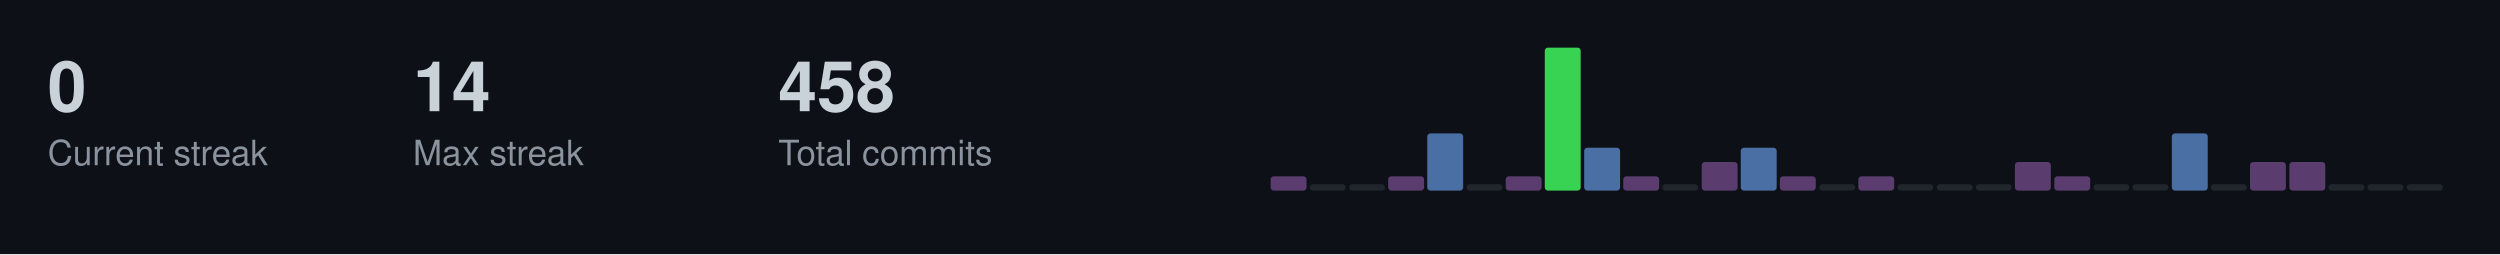
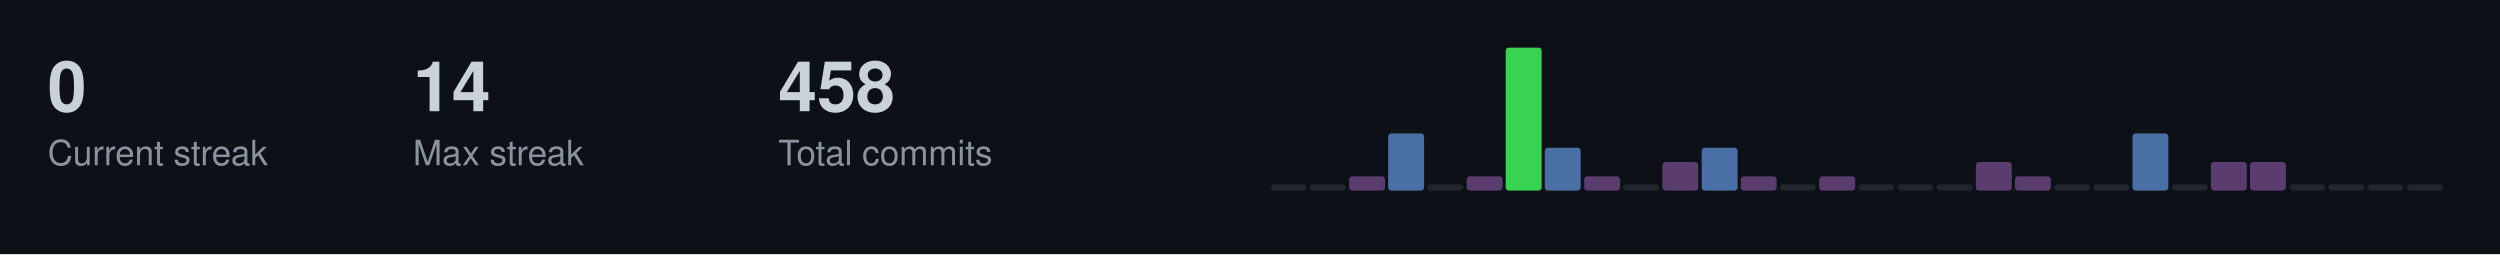
<svg xmlns="http://www.w3.org/2000/svg" width="787" height="80">
  <style>
  .title { font-size: 14px; fill: #c9d1d9; font-family: -apple-system, BlinkMacSystemFont, "Segoe UI", Helvetica, Arial, sans-serif; font-weight: 600; }
  .stat-label { font-size: 11px; fill: #8b949e; font-family: -apple-system, BlinkMacSystemFont, "Segoe UI", Helvetica, Arial, sans-serif; }
  .stat-value { font-size: 22px; fill: #c9d1d9; font-family: -apple-system, BlinkMacSystemFont, "Segoe UI", Helvetica, Arial, sans-serif; font-weight: 600; }
  .streak-fire { font-size: 22px; fill: #f0883e; font-family: -apple-system, BlinkMacSystemFont, "Segoe UI", Helvetica, Arial, sans-serif; font-weight: 600; }
</style>
  <rect width="787" height="80" fill="#0d1117" />
  <text x="15" y="35" class="stat-value">0</text>
  <text x="15" y="52" class="stat-label">Current streak</text>
  <text x="130" y="35" class="stat-value">14</text>
  <text x="130" y="52" class="stat-label">Max streak</text>
  <text x="245" y="35" class="stat-value">458</text>
  <text x="245" y="52" class="stat-label">Total commits</text>
-   <rect x="400.0" y="55.5" width="11.3" height="4.5" fill="#5a3d6e" rx="1" />
+   <rect x="400.0" y="58.0" width="11.3" height="2.0" fill="#21262d" rx="1" />
  <rect x="412.3" y="58.0" width="11.3" height="2.0" fill="#21262d" rx="1" />
-   <rect x="424.7" y="58.0" width="11.3" height="2.0" fill="#21262d" rx="1" />
-   <rect x="437.0" y="55.5" width="11.3" height="4.5" fill="#5a3d6e" rx="1" />
-   <rect x="449.3" y="42.0" width="11.3" height="18.0" fill="#4a6fa5" rx="1" />
-   <rect x="461.7" y="58.0" width="11.3" height="2.0" fill="#21262d" rx="1" />
-   <rect x="474.0" y="55.5" width="11.3" height="4.5" fill="#5a3d6e" rx="1" />
-   <rect x="486.3" y="15.0" width="11.3" height="45.0" fill="#39d353" rx="1" />
-   <rect x="498.7" y="46.5" width="11.3" height="13.5" fill="#4a6fa5" rx="1" />
-   <rect x="511.0" y="55.5" width="11.3" height="4.5" fill="#5a3d6e" rx="1" />
-   <rect x="523.3" y="58.0" width="11.3" height="2.0" fill="#21262d" rx="1" />
-   <rect x="535.7" y="51.0" width="11.3" height="9.0" fill="#5a3d6e" rx="1" />
-   <rect x="548.0" y="46.5" width="11.3" height="13.5" fill="#4a6fa5" rx="1" />
-   <rect x="560.3" y="55.5" width="11.3" height="4.5" fill="#5a3d6e" rx="1" />
-   <rect x="572.7" y="58.0" width="11.3" height="2.0" fill="#21262d" rx="1" />
-   <rect x="585.0" y="55.5" width="11.3" height="4.5" fill="#5a3d6e" rx="1" />
+   <rect x="424.7" y="55.5" width="11.3" height="4.5" fill="#5a3d6e" rx="1" />
+   <rect x="437.0" y="42.0" width="11.3" height="18.0" fill="#4a6fa5" rx="1" />
+   <rect x="449.3" y="58.0" width="11.3" height="2.0" fill="#21262d" rx="1" />
+   <rect x="461.7" y="55.5" width="11.3" height="4.5" fill="#5a3d6e" rx="1" />
+   <rect x="474.0" y="15.0" width="11.3" height="45.0" fill="#39d353" rx="1" />
+   <rect x="486.3" y="46.5" width="11.3" height="13.5" fill="#4a6fa5" rx="1" />
+   <rect x="498.7" y="55.5" width="11.3" height="4.5" fill="#5a3d6e" rx="1" />
+   <rect x="511.0" y="58.0" width="11.3" height="2.0" fill="#21262d" rx="1" />
+   <rect x="523.3" y="51.0" width="11.3" height="9.0" fill="#5a3d6e" rx="1" />
+   <rect x="535.7" y="46.5" width="11.3" height="13.5" fill="#4a6fa5" rx="1" />
+   <rect x="548.0" y="55.5" width="11.3" height="4.5" fill="#5a3d6e" rx="1" />
+   <rect x="560.3" y="58.0" width="11.3" height="2.0" fill="#21262d" rx="1" />
+   <rect x="572.7" y="55.5" width="11.3" height="4.5" fill="#5a3d6e" rx="1" />
+   <rect x="585.0" y="58.0" width="11.3" height="2.0" fill="#21262d" rx="1" />
  <rect x="597.3" y="58.0" width="11.3" height="2.0" fill="#21262d" rx="1" />
  <rect x="609.7" y="58.0" width="11.3" height="2.0" fill="#21262d" rx="1" />
-   <rect x="622.0" y="58.0" width="11.3" height="2.0" fill="#21262d" rx="1" />
-   <rect x="634.3" y="51.0" width="11.3" height="9.0" fill="#5a3d6e" rx="1" />
-   <rect x="646.7" y="55.5" width="11.3" height="4.5" fill="#5a3d6e" rx="1" />
+   <rect x="622.0" y="51.0" width="11.3" height="9.0" fill="#5a3d6e" rx="1" />
+   <rect x="634.3" y="55.5" width="11.3" height="4.5" fill="#5a3d6e" rx="1" />
+   <rect x="646.7" y="58.0" width="11.3" height="2.0" fill="#21262d" rx="1" />
  <rect x="659.0" y="58.0" width="11.3" height="2.0" fill="#21262d" rx="1" />
-   <rect x="671.3" y="58.0" width="11.3" height="2.0" fill="#21262d" rx="1" />
-   <rect x="683.7" y="42.0" width="11.3" height="18.0" fill="#4a6fa5" rx="1" />
-   <rect x="696.0" y="58.0" width="11.3" height="2.0" fill="#21262d" rx="1" />
+   <rect x="671.3" y="42.0" width="11.3" height="18.0" fill="#4a6fa5" rx="1" />
+   <rect x="683.7" y="58.0" width="11.3" height="2.0" fill="#21262d" rx="1" />
+   <rect x="696.0" y="51.0" width="11.3" height="9.0" fill="#5a3d6e" rx="1" />
  <rect x="708.3" y="51.0" width="11.3" height="9.0" fill="#5a3d6e" rx="1" />
-   <rect x="720.7" y="51.0" width="11.3" height="9.0" fill="#5a3d6e" rx="1" />
+   <rect x="720.7" y="58.0" width="11.3" height="2.0" fill="#21262d" rx="1" />
  <rect x="733.0" y="58.0" width="11.3" height="2.0" fill="#21262d" rx="1" />
  <rect x="745.3" y="58.0" width="11.3" height="2.0" fill="#21262d" rx="1" />
  <rect x="757.7" y="58.0" width="11.3" height="2.0" fill="#21262d" rx="1" />
</svg>
